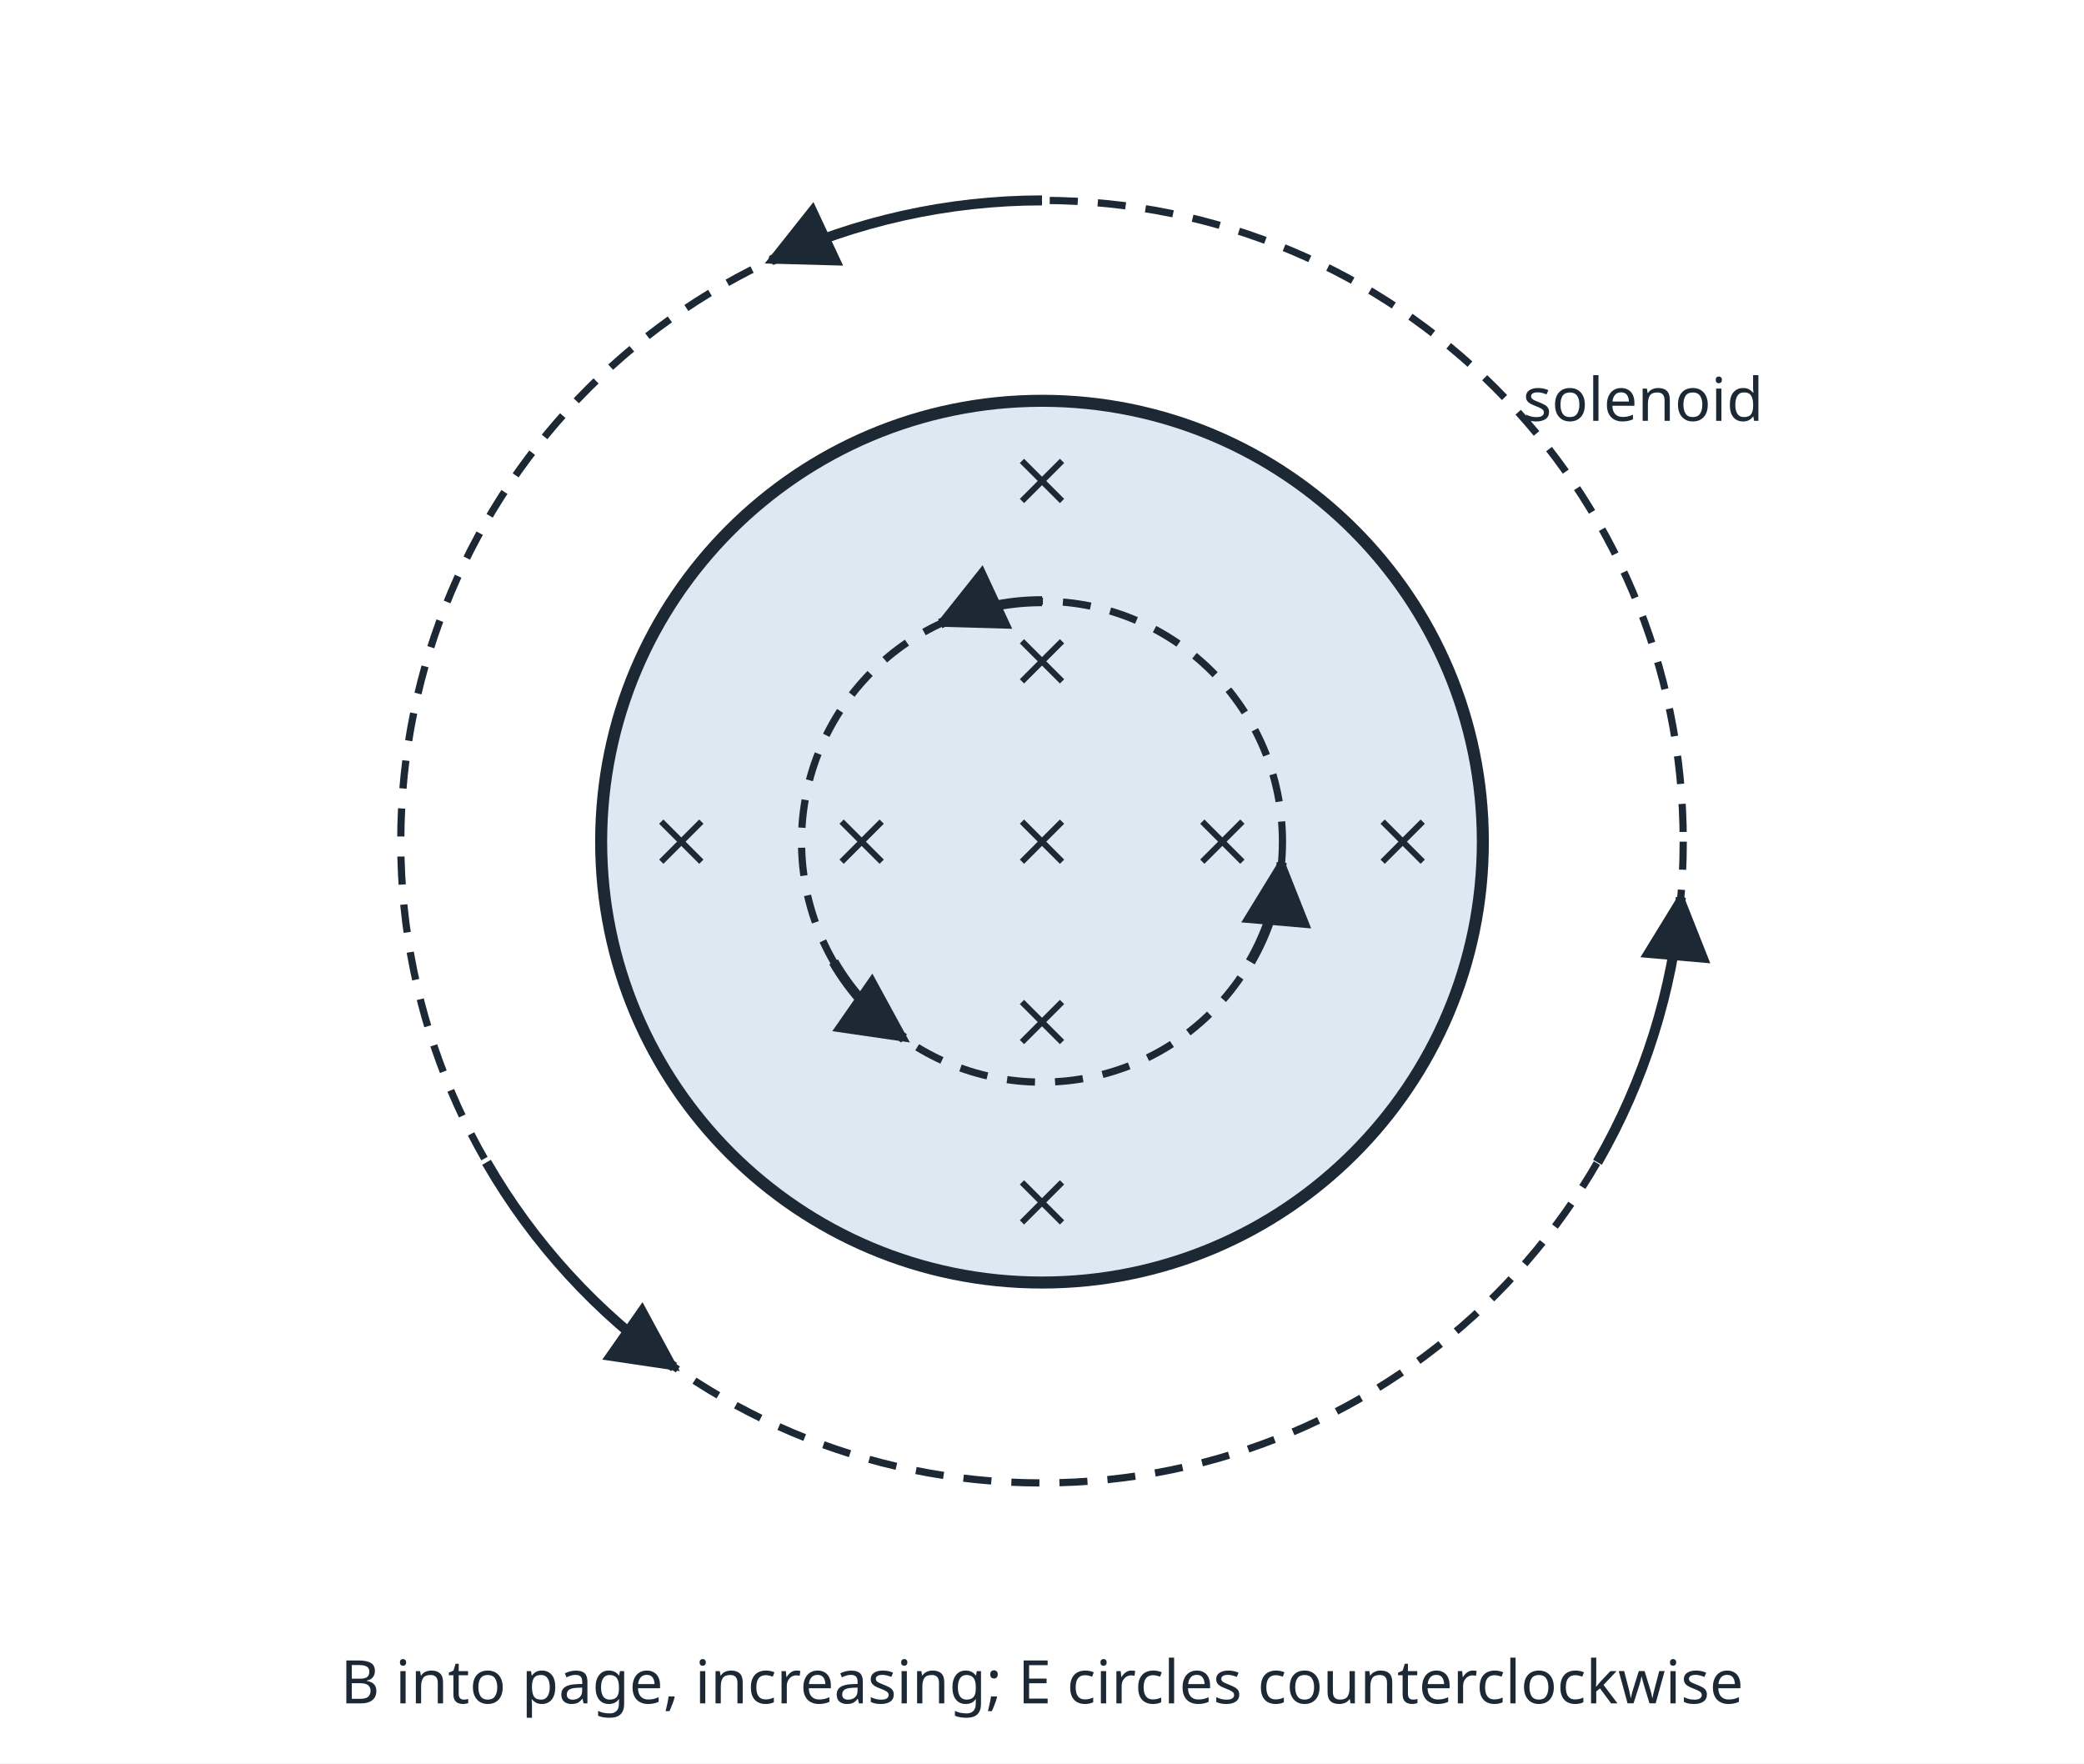
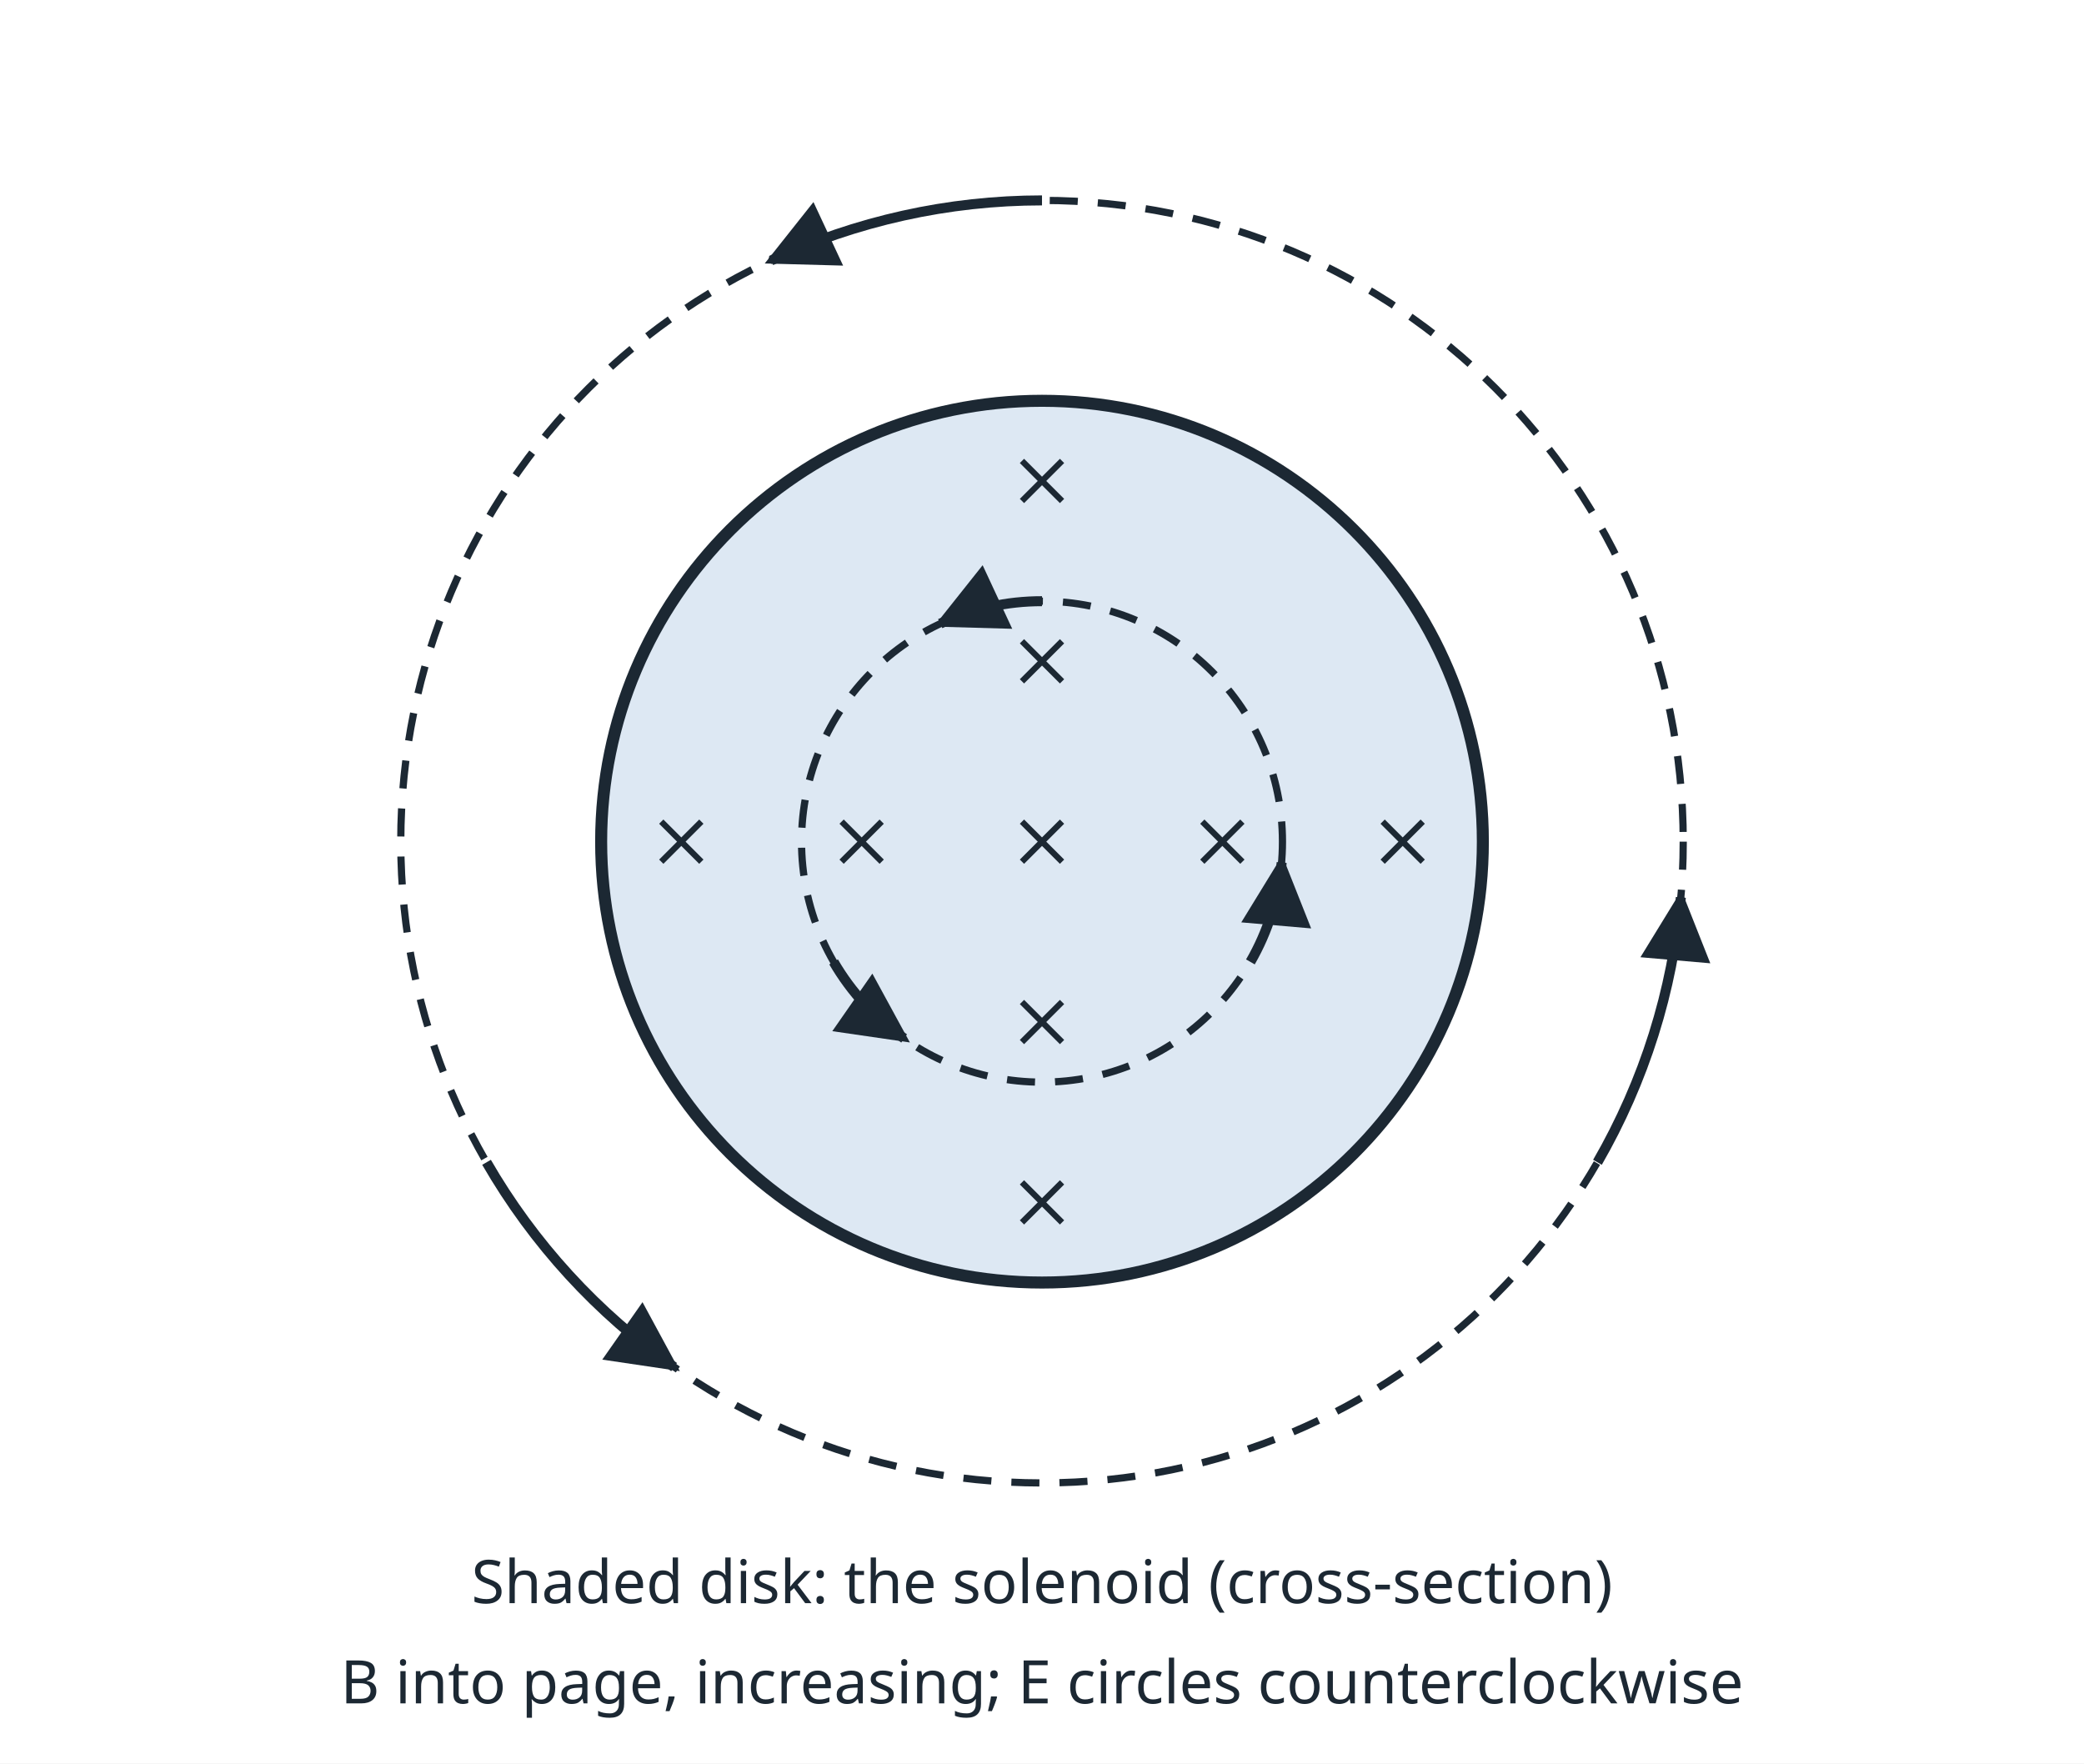
<svg xmlns="http://www.w3.org/2000/svg" viewBox="0 0 520 440" width="520" height="440" role="img">
  <defs>
    <marker id="ah" viewBox="0 0 10 10" refX="9" refY="5" markerWidth="7" markerHeight="7" orient="auto-start-reverse">
      <path d="M0 0 L10 5 L0 10 z" fill="#1c2833" />
    </marker>
  </defs>
  <rect x="0" y="0" width="520" height="440" fill="#ffffff" />
  <circle cx="260.0" cy="210.0" r="110.0" fill="#dde8f3" stroke="#1c2833" stroke-width="3" />
  <line x1="165.0" y1="205.0" x2="175.0" y2="215.0" stroke="#1c2833" stroke-width="1.5" />
  <line x1="165.0" y1="215.0" x2="175.0" y2="205.0" stroke="#1c2833" stroke-width="1.5" />
  <line x1="210.0" y1="205.0" x2="220.0" y2="215.0" stroke="#1c2833" stroke-width="1.5" />
  <line x1="210.0" y1="215.0" x2="220.0" y2="205.0" stroke="#1c2833" stroke-width="1.5" />
  <line x1="255.0" y1="115.0" x2="265.0" y2="125.0" stroke="#1c2833" stroke-width="1.5" />
  <line x1="255.0" y1="125.0" x2="265.0" y2="115.0" stroke="#1c2833" stroke-width="1.5" />
  <line x1="255.0" y1="160.0" x2="265.0" y2="170.0" stroke="#1c2833" stroke-width="1.5" />
  <line x1="255.0" y1="170.0" x2="265.0" y2="160.0" stroke="#1c2833" stroke-width="1.5" />
  <line x1="255.0" y1="205.0" x2="265.0" y2="215.0" stroke="#1c2833" stroke-width="1.5" />
  <line x1="255.0" y1="215.0" x2="265.0" y2="205.0" stroke="#1c2833" stroke-width="1.5" />
  <line x1="255.0" y1="250.0" x2="265.0" y2="260.0" stroke="#1c2833" stroke-width="1.5" />
  <line x1="255.0" y1="260.0" x2="265.0" y2="250.0" stroke="#1c2833" stroke-width="1.5" />
  <line x1="255.0" y1="295.0" x2="265.0" y2="305.0" stroke="#1c2833" stroke-width="1.5" />
  <line x1="255.0" y1="305.0" x2="265.0" y2="295.0" stroke="#1c2833" stroke-width="1.5" />
  <line x1="300.0" y1="205.0" x2="310.0" y2="215.0" stroke="#1c2833" stroke-width="1.5" />
  <line x1="300.0" y1="215.0" x2="310.0" y2="205.0" stroke="#1c2833" stroke-width="1.5" />
  <line x1="345.0" y1="205.0" x2="355.0" y2="215.0" stroke="#1c2833" stroke-width="1.5" />
  <line x1="345.0" y1="215.0" x2="355.0" y2="205.0" stroke="#1c2833" stroke-width="1.5" />
  <circle cx="260.0" cy="210.0" r="60.0" fill="none" stroke="#1c2833" stroke-width="1.8" stroke-dasharray="7 5" />
  <path d="M260.0 150.0 A60 60 0 0 0 234.6 155.6" fill="none" stroke="#1c2833" stroke-width="2.5" marker-end="url(#ah)" />
  <path d="M208.0 240.0 A60 60 0 0 0 225.6 259.1" fill="none" stroke="#1c2833" stroke-width="2.5" marker-end="url(#ah)" />
  <path d="M312.0 240.0 A60 60 0 0 0 319.8 215.2" fill="none" stroke="#1c2833" stroke-width="2.5" marker-end="url(#ah)" />
  <circle cx="260.0" cy="210.0" r="160.0" fill="none" stroke="#1c2833" stroke-width="1.8" stroke-dasharray="7 5" />
  <path d="M260.0 50.0 A160 160 0 0 0 192.4 65.0" fill="none" stroke="#1c2833" stroke-width="2.5" marker-end="url(#ah)" />
  <path d="M121.4 290.0 A160 160 0 0 0 168.2 341.1" fill="none" stroke="#1c2833" stroke-width="2.5" marker-end="url(#ah)" />
  <path d="M398.6 290.0 A160 160 0 0 0 419.4 223.9" fill="none" stroke="#1c2833" stroke-width="2.5" marker-end="url(#ah)" />
  <text x="260.0" y="425.0" font-family="sans-serif" font-size="15" text-anchor="middle" fill="#1c2833">B into page, increasing; E circles counterclockwise</text>
-   <text x="380.0" y="105.0" font-family="sans-serif" font-size="15" text-anchor="start" fill="#1c2833">solenoid</text>
+   <text x="260.0" y="400.0" font-family="sans-serif" font-size="15" text-anchor="middle" fill="#1c2833">Shaded disk: the solenoid (cross-section)</text>
</svg>
